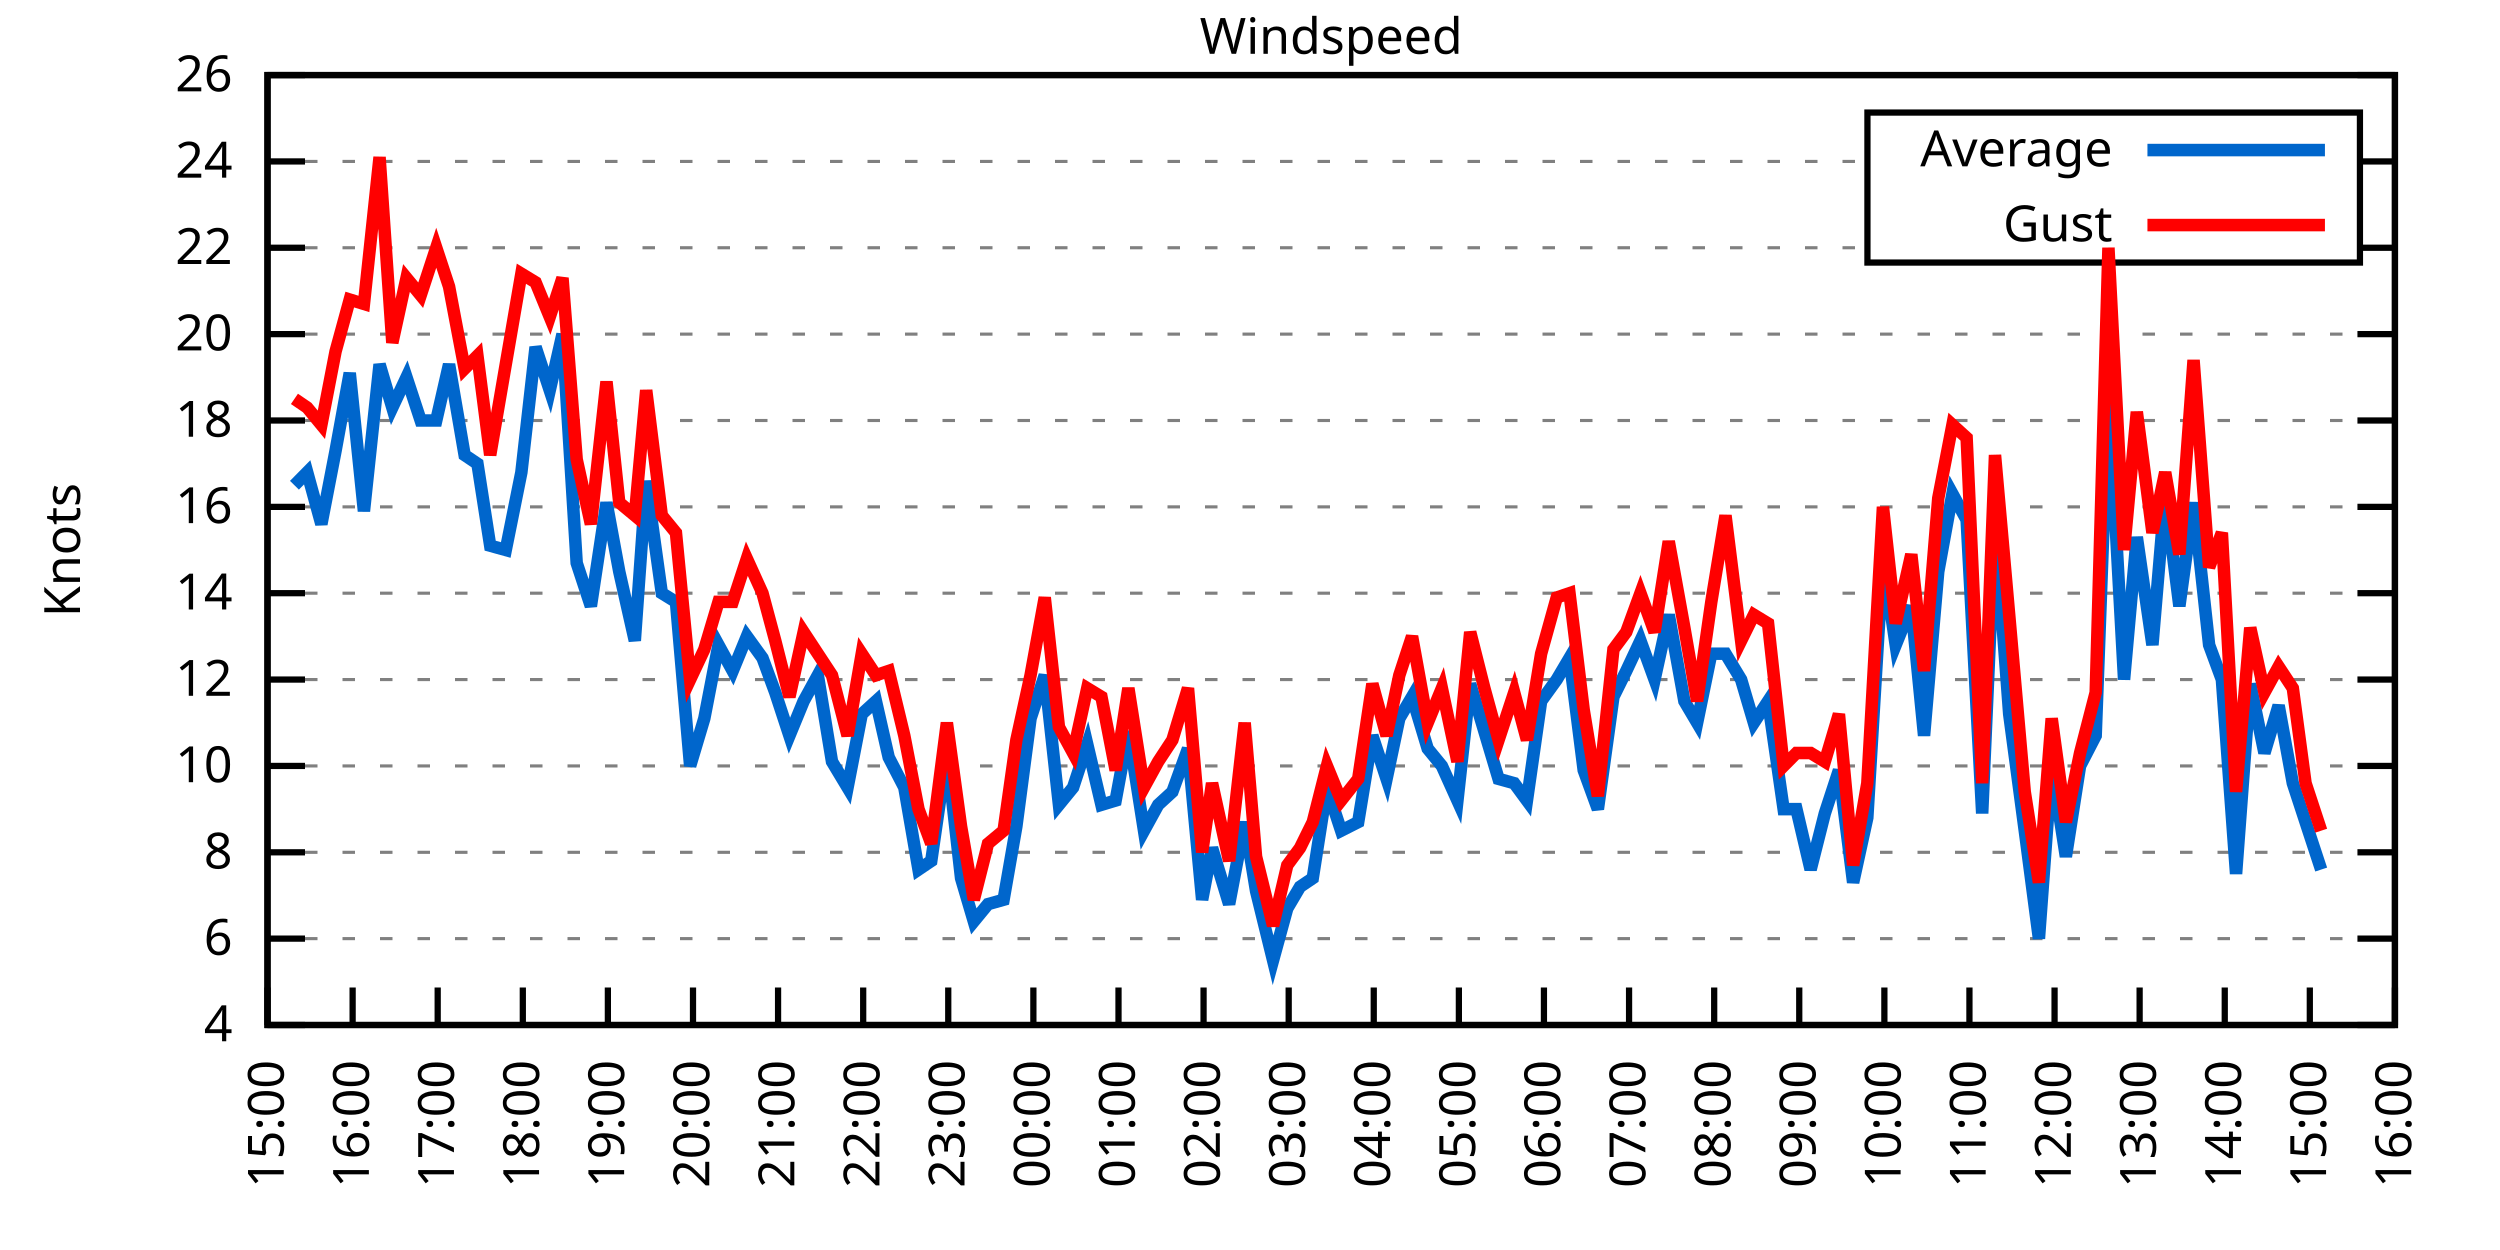
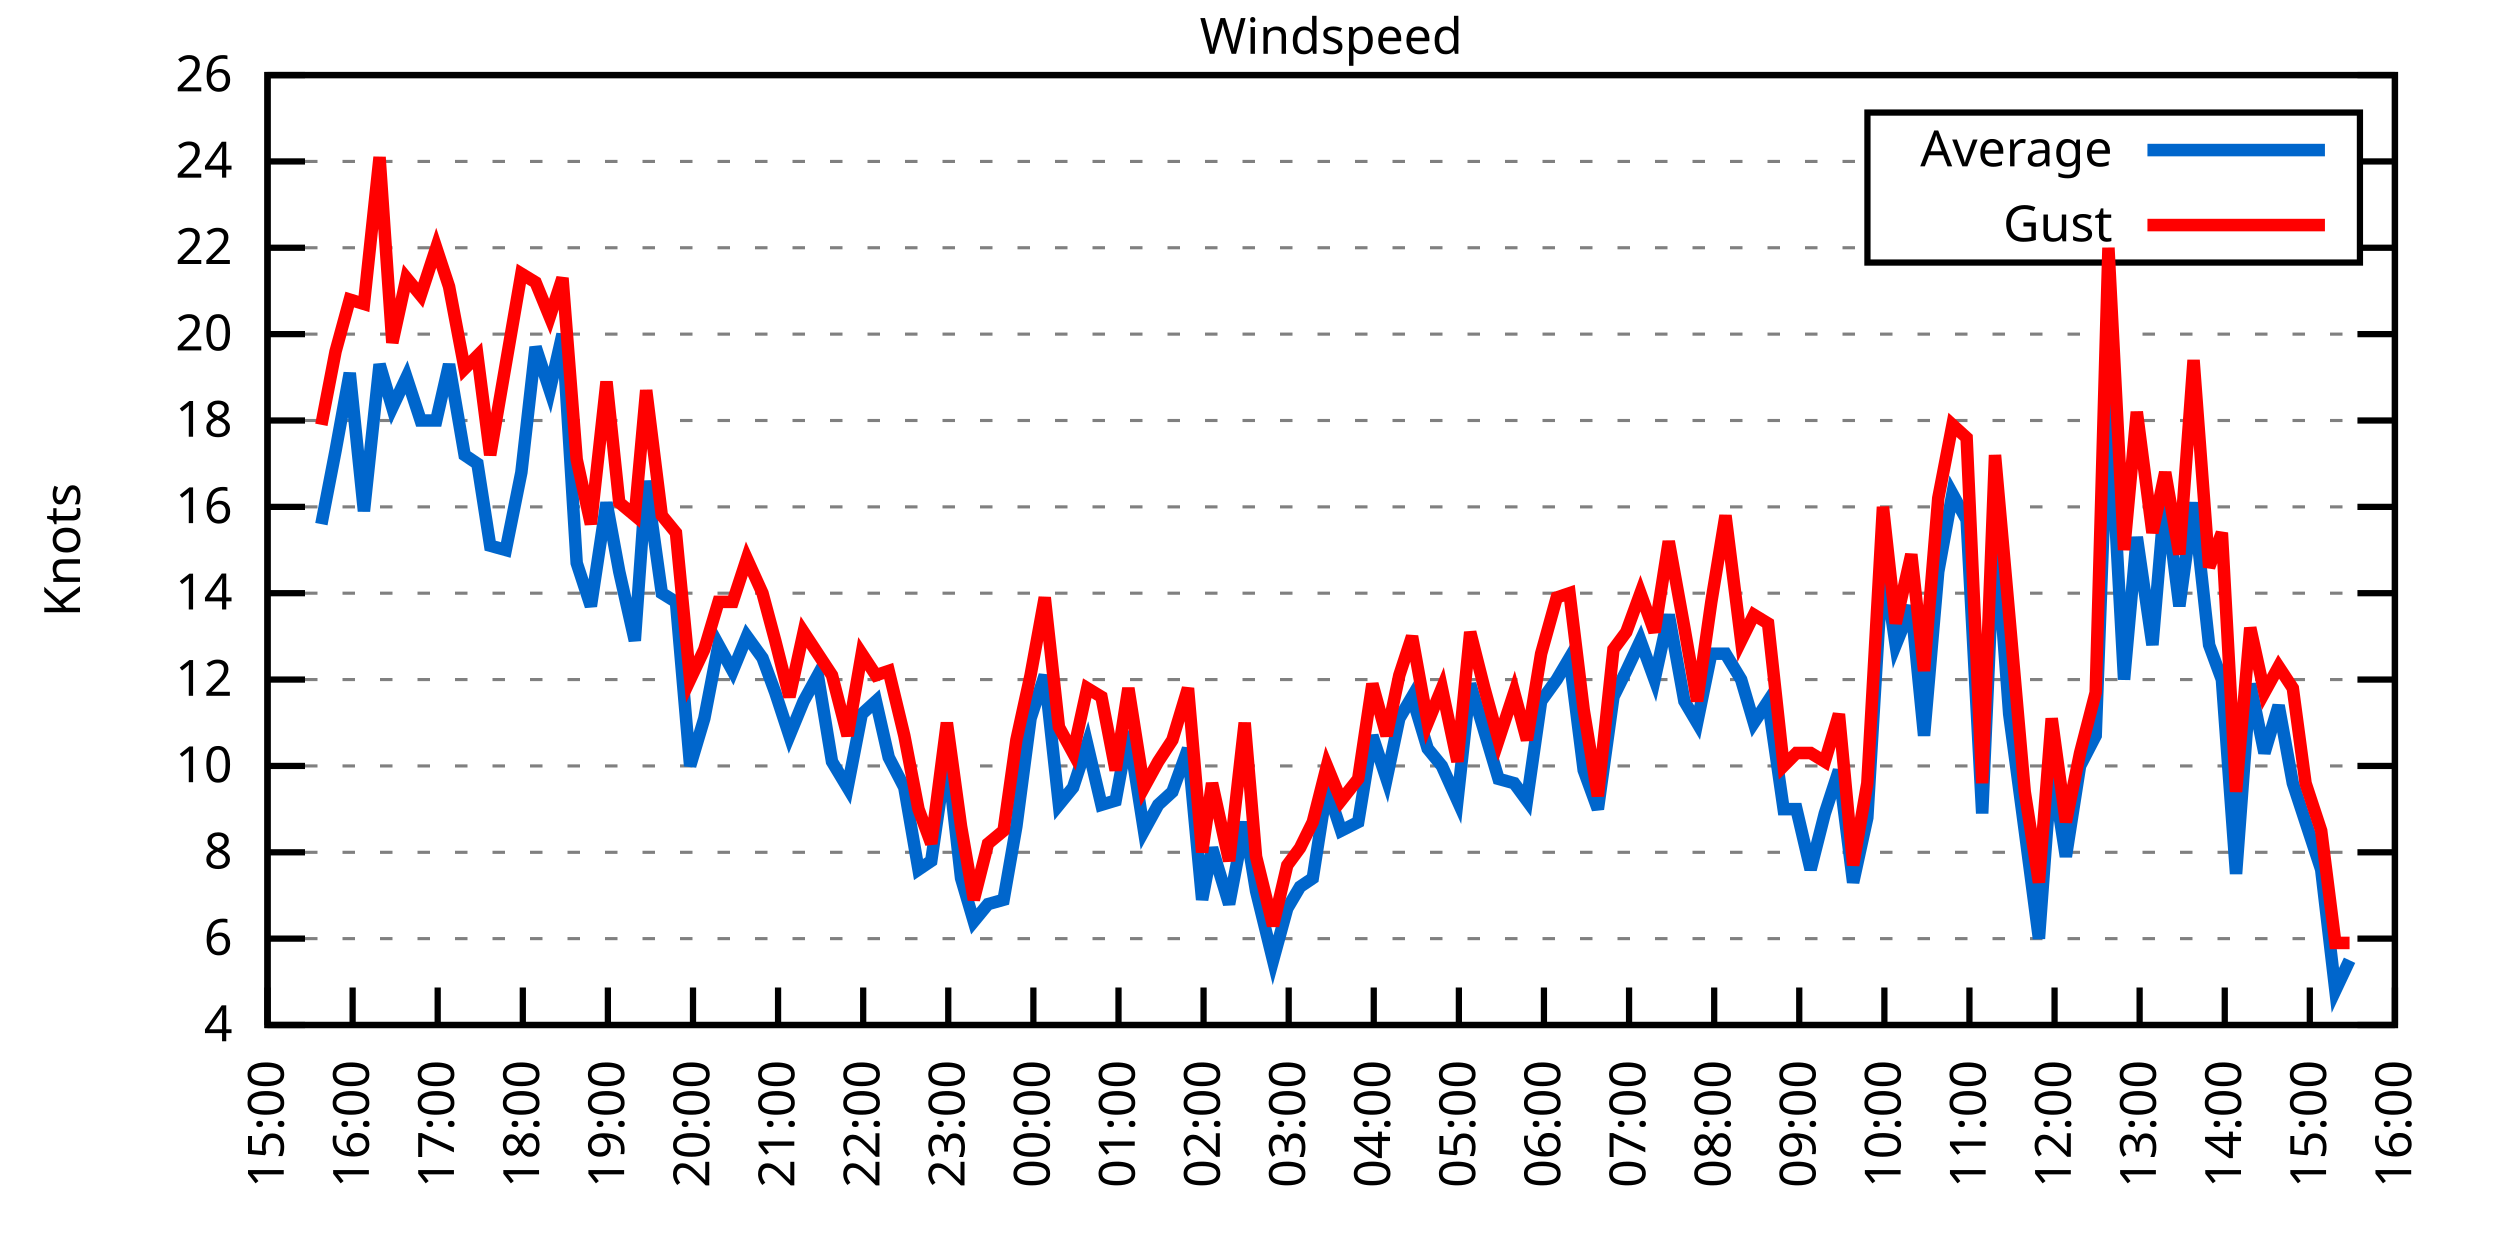
<svg xmlns="http://www.w3.org/2000/svg" xmlns:xlink="http://www.w3.org/1999/xlink" width="400" height="200" viewBox="0 0 400 200">
  <g id="gnuplot_canvas">
    <rect x="0" y="0" width="400" height="200" fill="none" />
    <defs>
      <circle id="gpDot" r="0.5" stroke-width="0.5" stroke="currentColor" />
      <path id="gpPt0" stroke-width="0.333" stroke="currentColor" d="M-1,0 h2 M0,-1 v2" />
      <path id="gpPt1" stroke-width="0.333" stroke="currentColor" d="M-1,-1 L1,1 M1,-1 L-1,1" />
      <path id="gpPt2" stroke-width="0.333" stroke="currentColor" d="M-1,0 L1,0 M0,-1 L0,1 M-1,-1 L1,1 M-1,1 L1,-1" />
      <rect id="gpPt3" stroke-width="0.333" stroke="currentColor" x="-1" y="-1" width="2" height="2" />
      <rect id="gpPt4" stroke-width="0.333" stroke="currentColor" fill="currentColor" x="-1" y="-1" width="2" height="2" />
      <circle id="gpPt5" stroke-width="0.333" stroke="currentColor" cx="0" cy="0" r="1" />
      <use xlink:href="#gpPt5" id="gpPt6" fill="currentColor" stroke="none" />
      <path id="gpPt7" stroke-width="0.333" stroke="currentColor" d="M0,-1.33 L-1.33,0.67 L1.33,0.67 z" />
      <use xlink:href="#gpPt7" id="gpPt8" fill="currentColor" stroke="none" />
      <use xlink:href="#gpPt7" id="gpPt9" stroke="currentColor" transform="rotate(180)" />
      <use xlink:href="#gpPt9" id="gpPt10" fill="currentColor" stroke="none" />
      <use xlink:href="#gpPt3" id="gpPt11" stroke="currentColor" transform="rotate(45)" />
      <use xlink:href="#gpPt11" id="gpPt12" fill="currentColor" stroke="none" />
      <path id="gpPt13" stroke-width="0.333" stroke="currentColor" d="M0,1.330 L1.265,0.411 L0.782,-1.067 L-0.782,-1.076 L-1.265,0.411 z" />
      <use xlink:href="#gpPt13" id="gpPt14" fill="currentColor" stroke="none" />
      <filter id="textbox" filterUnits="objectBoundingBox" x="0" y="0" height="1" width="1">
        <feFlood flood-color="white" flood-opacity="1" result="bgnd" />
        <feComposite in="SourceGraphic" in2="bgnd" operator="atop" />
      </filter>
      <filter id="greybox" filterUnits="objectBoundingBox" x="0" y="0" height="1" width="1">
        <feFlood flood-color="lightgrey" flood-opacity="1" result="grey" />
        <feComposite in="SourceGraphic" in2="grey" operator="atop" />
      </filter>
    </defs>
    <g fill="none" color="white" stroke="currentColor" stroke-width="1.00" stroke-linecap="butt" stroke-linejoin="miter">
</g>
    <g fill="none" color="black" stroke="currentColor" stroke-width="1.00" stroke-linecap="butt" stroke-linejoin="miter">
      <g stroke="none" shape-rendering="crispEdges">
        <polygon fill="rgb(255, 255, 255)" points="42.80,164.00 383.18,164.00 383.18,12.02 42.80,12.02 " />
      </g>
    </g>
    <g fill="none" color="black" stroke="currentColor" stroke-width="1.00" stroke-linecap="butt" stroke-linejoin="miter">
</g>
    <g fill="none" color="black" stroke="black" stroke-width="0.50" stroke-linecap="butt" stroke-linejoin="miter">
</g>
    <g fill="none" color="gray" stroke="currentColor" stroke-width="0.50" stroke-linecap="butt" stroke-linejoin="miter">
      <path stroke="gray" stroke-dasharray="2,4" class="gridline" d="M42.80,164.00 L383.19,164.00  " />
    </g>
    <g fill="none" color="gray" stroke="gray" stroke-width="1.00" stroke-linecap="butt" stroke-linejoin="miter">
</g>
    <g fill="none" color="black" stroke="currentColor" stroke-width="1.00" stroke-linecap="butt" stroke-linejoin="miter">
      <path stroke="black" d="M42.80,164.00 L48.80,164.00 M383.19,164.00 L377.19,164.00  " />
      <g transform="translate(37.20,166.60)" stroke="none" fill="black" font-family="Sans" font-size="8.00" text-anchor="end">
        <text>
          <tspan font-family="Sans"> 4</tspan>
        </text>
      </g>
    </g>
    <g fill="none" color="black" stroke="currentColor" stroke-width="1.00" stroke-linecap="butt" stroke-linejoin="miter">
</g>
    <g fill="none" color="black" stroke="black" stroke-width="0.50" stroke-linecap="butt" stroke-linejoin="miter">
</g>
    <g fill="none" color="gray" stroke="currentColor" stroke-width="0.50" stroke-linecap="butt" stroke-linejoin="miter">
      <path stroke="gray" stroke-dasharray="2,4" class="gridline" d="M42.80,150.18 L383.19,150.18  " />
    </g>
    <g fill="none" color="gray" stroke="gray" stroke-width="1.00" stroke-linecap="butt" stroke-linejoin="miter">
</g>
    <g fill="none" color="black" stroke="currentColor" stroke-width="1.00" stroke-linecap="butt" stroke-linejoin="miter">
      <path stroke="black" d="M42.80,150.18 L48.80,150.18 M383.19,150.18 L377.19,150.18  " />
      <g transform="translate(37.20,152.78)" stroke="none" fill="black" font-family="Sans" font-size="8.00" text-anchor="end">
        <text>
          <tspan font-family="Sans"> 6</tspan>
        </text>
      </g>
    </g>
    <g fill="none" color="black" stroke="currentColor" stroke-width="1.00" stroke-linecap="butt" stroke-linejoin="miter">
</g>
    <g fill="none" color="black" stroke="black" stroke-width="0.50" stroke-linecap="butt" stroke-linejoin="miter">
</g>
    <g fill="none" color="gray" stroke="currentColor" stroke-width="0.50" stroke-linecap="butt" stroke-linejoin="miter">
      <path stroke="gray" stroke-dasharray="2,4" class="gridline" d="M42.80,136.37 L383.19,136.37  " />
    </g>
    <g fill="none" color="gray" stroke="gray" stroke-width="1.00" stroke-linecap="butt" stroke-linejoin="miter">
</g>
    <g fill="none" color="black" stroke="currentColor" stroke-width="1.00" stroke-linecap="butt" stroke-linejoin="miter">
      <path stroke="black" d="M42.80,136.37 L48.80,136.37 M383.19,136.37 L377.19,136.37  " />
      <g transform="translate(37.20,138.97)" stroke="none" fill="black" font-family="Sans" font-size="8.00" text-anchor="end">
        <text>
          <tspan font-family="Sans"> 8</tspan>
        </text>
      </g>
    </g>
    <g fill="none" color="black" stroke="currentColor" stroke-width="1.00" stroke-linecap="butt" stroke-linejoin="miter">
</g>
    <g fill="none" color="black" stroke="black" stroke-width="0.50" stroke-linecap="butt" stroke-linejoin="miter">
</g>
    <g fill="none" color="gray" stroke="currentColor" stroke-width="0.50" stroke-linecap="butt" stroke-linejoin="miter">
      <path stroke="gray" stroke-dasharray="2,4" class="gridline" d="M42.80,122.55 L383.19,122.55  " />
    </g>
    <g fill="none" color="gray" stroke="gray" stroke-width="1.00" stroke-linecap="butt" stroke-linejoin="miter">
</g>
    <g fill="none" color="black" stroke="currentColor" stroke-width="1.00" stroke-linecap="butt" stroke-linejoin="miter">
      <path stroke="black" d="M42.80,122.55 L48.80,122.55 M383.19,122.55 L377.19,122.55  " />
      <g transform="translate(37.20,125.15)" stroke="none" fill="black" font-family="Sans" font-size="8.00" text-anchor="end">
        <text>
          <tspan font-family="Sans"> 10</tspan>
        </text>
      </g>
    </g>
    <g fill="none" color="black" stroke="currentColor" stroke-width="1.00" stroke-linecap="butt" stroke-linejoin="miter">
</g>
    <g fill="none" color="black" stroke="black" stroke-width="0.50" stroke-linecap="butt" stroke-linejoin="miter">
</g>
    <g fill="none" color="gray" stroke="currentColor" stroke-width="0.50" stroke-linecap="butt" stroke-linejoin="miter">
      <path stroke="gray" stroke-dasharray="2,4" class="gridline" d="M42.80,108.73 L383.19,108.73  " />
    </g>
    <g fill="none" color="gray" stroke="gray" stroke-width="1.00" stroke-linecap="butt" stroke-linejoin="miter">
</g>
    <g fill="none" color="black" stroke="currentColor" stroke-width="1.00" stroke-linecap="butt" stroke-linejoin="miter">
      <path stroke="black" d="M42.80,108.73 L48.80,108.73 M383.19,108.73 L377.19,108.73  " />
      <g transform="translate(37.20,111.33)" stroke="none" fill="black" font-family="Sans" font-size="8.00" text-anchor="end">
        <text>
          <tspan font-family="Sans"> 12</tspan>
        </text>
      </g>
    </g>
    <g fill="none" color="black" stroke="currentColor" stroke-width="1.00" stroke-linecap="butt" stroke-linejoin="miter">
</g>
    <g fill="none" color="black" stroke="black" stroke-width="0.50" stroke-linecap="butt" stroke-linejoin="miter">
</g>
    <g fill="none" color="gray" stroke="currentColor" stroke-width="0.50" stroke-linecap="butt" stroke-linejoin="miter">
      <path stroke="gray" stroke-dasharray="2,4" class="gridline" d="M42.80,94.91 L383.19,94.91  " />
    </g>
    <g fill="none" color="gray" stroke="gray" stroke-width="1.00" stroke-linecap="butt" stroke-linejoin="miter">
</g>
    <g fill="none" color="black" stroke="currentColor" stroke-width="1.00" stroke-linecap="butt" stroke-linejoin="miter">
      <path stroke="black" d="M42.80,94.91 L48.80,94.91 M383.19,94.91 L377.19,94.91  " />
      <g transform="translate(37.20,97.51)" stroke="none" fill="black" font-family="Sans" font-size="8.00" text-anchor="end">
        <text>
          <tspan font-family="Sans"> 14</tspan>
        </text>
      </g>
    </g>
    <g fill="none" color="black" stroke="currentColor" stroke-width="1.00" stroke-linecap="butt" stroke-linejoin="miter">
</g>
    <g fill="none" color="black" stroke="black" stroke-width="0.50" stroke-linecap="butt" stroke-linejoin="miter">
</g>
    <g fill="none" color="gray" stroke="currentColor" stroke-width="0.50" stroke-linecap="butt" stroke-linejoin="miter">
      <path stroke="gray" stroke-dasharray="2,4" class="gridline" d="M42.80,81.10 L383.19,81.10  " />
    </g>
    <g fill="none" color="gray" stroke="gray" stroke-width="1.00" stroke-linecap="butt" stroke-linejoin="miter">
</g>
    <g fill="none" color="black" stroke="currentColor" stroke-width="1.00" stroke-linecap="butt" stroke-linejoin="miter">
      <path stroke="black" d="M42.80,81.10 L48.80,81.10 M383.19,81.10 L377.19,81.10  " />
      <g transform="translate(37.20,83.70)" stroke="none" fill="black" font-family="Sans" font-size="8.00" text-anchor="end">
        <text>
          <tspan font-family="Sans"> 16</tspan>
        </text>
      </g>
    </g>
    <g fill="none" color="black" stroke="currentColor" stroke-width="1.00" stroke-linecap="butt" stroke-linejoin="miter">
</g>
    <g fill="none" color="black" stroke="black" stroke-width="0.50" stroke-linecap="butt" stroke-linejoin="miter">
</g>
    <g fill="none" color="gray" stroke="currentColor" stroke-width="0.50" stroke-linecap="butt" stroke-linejoin="miter">
      <path stroke="gray" stroke-dasharray="2,4" class="gridline" d="M42.80,67.28 L383.19,67.28  " />
    </g>
    <g fill="none" color="gray" stroke="gray" stroke-width="1.00" stroke-linecap="butt" stroke-linejoin="miter">
</g>
    <g fill="none" color="black" stroke="currentColor" stroke-width="1.00" stroke-linecap="butt" stroke-linejoin="miter">
      <path stroke="black" d="M42.80,67.28 L48.80,67.28 M383.19,67.28 L377.19,67.28  " />
      <g transform="translate(37.20,69.88)" stroke="none" fill="black" font-family="Sans" font-size="8.00" text-anchor="end">
        <text>
          <tspan font-family="Sans"> 18</tspan>
        </text>
      </g>
    </g>
    <g fill="none" color="black" stroke="currentColor" stroke-width="1.00" stroke-linecap="butt" stroke-linejoin="miter">
</g>
    <g fill="none" color="black" stroke="black" stroke-width="0.50" stroke-linecap="butt" stroke-linejoin="miter">
</g>
    <g fill="none" color="gray" stroke="currentColor" stroke-width="0.50" stroke-linecap="butt" stroke-linejoin="miter">
      <path stroke="gray" stroke-dasharray="2,4" class="gridline" d="M42.80,53.46 L383.19,53.46  " />
    </g>
    <g fill="none" color="gray" stroke="gray" stroke-width="1.00" stroke-linecap="butt" stroke-linejoin="miter">
</g>
    <g fill="none" color="black" stroke="currentColor" stroke-width="1.00" stroke-linecap="butt" stroke-linejoin="miter">
      <path stroke="black" d="M42.80,53.46 L48.80,53.46 M383.19,53.46 L377.19,53.46  " />
      <g transform="translate(37.20,56.06)" stroke="none" fill="black" font-family="Sans" font-size="8.00" text-anchor="end">
        <text>
          <tspan font-family="Sans"> 20</tspan>
        </text>
      </g>
    </g>
    <g fill="none" color="black" stroke="currentColor" stroke-width="1.00" stroke-linecap="butt" stroke-linejoin="miter">
</g>
    <g fill="none" color="black" stroke="black" stroke-width="0.50" stroke-linecap="butt" stroke-linejoin="miter">
</g>
    <g fill="none" color="gray" stroke="currentColor" stroke-width="0.50" stroke-linecap="butt" stroke-linejoin="miter">
      <path stroke="gray" stroke-dasharray="2,4" class="gridline" d="M42.80,39.64 L298.79,39.64 M377.59,39.64 L383.19,39.64  " />
    </g>
    <g fill="none" color="gray" stroke="gray" stroke-width="1.00" stroke-linecap="butt" stroke-linejoin="miter">
</g>
    <g fill="none" color="black" stroke="currentColor" stroke-width="1.00" stroke-linecap="butt" stroke-linejoin="miter">
      <path stroke="black" d="M42.80,39.64 L48.80,39.64 M383.19,39.64 L377.19,39.64  " />
      <g transform="translate(37.20,42.24)" stroke="none" fill="black" font-family="Sans" font-size="8.00" text-anchor="end">
        <text>
          <tspan font-family="Sans"> 22</tspan>
        </text>
      </g>
    </g>
    <g fill="none" color="black" stroke="currentColor" stroke-width="1.00" stroke-linecap="butt" stroke-linejoin="miter">
</g>
    <g fill="none" color="black" stroke="black" stroke-width="0.50" stroke-linecap="butt" stroke-linejoin="miter">
</g>
    <g fill="none" color="gray" stroke="currentColor" stroke-width="0.50" stroke-linecap="butt" stroke-linejoin="miter">
      <path stroke="gray" stroke-dasharray="2,4" class="gridline" d="M42.80,25.83 L298.79,25.83 M377.59,25.83 L383.19,25.83  " />
    </g>
    <g fill="none" color="gray" stroke="gray" stroke-width="1.00" stroke-linecap="butt" stroke-linejoin="miter">
</g>
    <g fill="none" color="black" stroke="currentColor" stroke-width="1.00" stroke-linecap="butt" stroke-linejoin="miter">
      <path stroke="black" d="M42.80,25.83 L48.80,25.83 M383.19,25.83 L377.19,25.83  " />
      <g transform="translate(37.20,28.43)" stroke="none" fill="black" font-family="Sans" font-size="8.00" text-anchor="end">
        <text>
          <tspan font-family="Sans"> 24</tspan>
        </text>
      </g>
    </g>
    <g fill="none" color="black" stroke="currentColor" stroke-width="1.00" stroke-linecap="butt" stroke-linejoin="miter">
</g>
    <g fill="none" color="black" stroke="black" stroke-width="0.50" stroke-linecap="butt" stroke-linejoin="miter">
</g>
    <g fill="none" color="gray" stroke="currentColor" stroke-width="0.50" stroke-linecap="butt" stroke-linejoin="miter">
      <path stroke="gray" stroke-dasharray="2,4" class="gridline" d="M42.80,12.01 L383.19,12.01  " />
    </g>
    <g fill="none" color="gray" stroke="gray" stroke-width="1.00" stroke-linecap="butt" stroke-linejoin="miter">
</g>
    <g fill="none" color="black" stroke="currentColor" stroke-width="1.00" stroke-linecap="butt" stroke-linejoin="miter">
      <path stroke="black" d="M42.80,12.01 L48.80,12.01 M383.19,12.01 L377.19,12.01  " />
      <g transform="translate(37.20,14.61)" stroke="none" fill="black" font-family="Sans" font-size="8.00" text-anchor="end">
        <text>
          <tspan font-family="Sans"> 26</tspan>
        </text>
      </g>
    </g>
    <g fill="none" color="black" stroke="currentColor" stroke-width="1.00" stroke-linecap="butt" stroke-linejoin="miter">
      <path stroke="black" d="M42.80,164.00 L42.80,158.00  " />
      <g transform="translate(45.40,169.60) rotate(270.00)" stroke="none" fill="black" font-family="Sans" font-size="8.00" text-anchor="end">
        <text>
          <tspan font-family="Sans">15:00</tspan>
        </text>
      </g>
    </g>
    <g fill="none" color="black" stroke="currentColor" stroke-width="1.00" stroke-linecap="butt" stroke-linejoin="miter">
      <path stroke="black" d="M56.42,164.00 L56.42,158.00  " />
      <g transform="translate(59.02,169.60) rotate(270.00)" stroke="none" fill="black" font-family="Sans" font-size="8.00" text-anchor="end">
        <text>
          <tspan font-family="Sans">16:00</tspan>
        </text>
      </g>
    </g>
    <g fill="none" color="black" stroke="currentColor" stroke-width="1.00" stroke-linecap="butt" stroke-linejoin="miter">
      <path stroke="black" d="M70.03,164.00 L70.03,158.00  " />
      <g transform="translate(72.63,169.60) rotate(270.00)" stroke="none" fill="black" font-family="Sans" font-size="8.00" text-anchor="end">
        <text>
          <tspan font-family="Sans">17:00</tspan>
        </text>
      </g>
    </g>
    <g fill="none" color="black" stroke="currentColor" stroke-width="1.00" stroke-linecap="butt" stroke-linejoin="miter">
      <path stroke="black" d="M83.65,164.00 L83.65,158.00  " />
      <g transform="translate(86.25,169.60) rotate(270.00)" stroke="none" fill="black" font-family="Sans" font-size="8.00" text-anchor="end">
        <text>
          <tspan font-family="Sans">18:00</tspan>
        </text>
      </g>
    </g>
    <g fill="none" color="black" stroke="currentColor" stroke-width="1.00" stroke-linecap="butt" stroke-linejoin="miter">
      <path stroke="black" d="M97.26,164.00 L97.26,158.00  " />
      <g transform="translate(99.86,169.60) rotate(270.00)" stroke="none" fill="black" font-family="Sans" font-size="8.00" text-anchor="end">
        <text>
          <tspan font-family="Sans">19:00</tspan>
        </text>
      </g>
    </g>
    <g fill="none" color="black" stroke="currentColor" stroke-width="1.00" stroke-linecap="butt" stroke-linejoin="miter">
      <path stroke="black" d="M110.88,164.00 L110.88,158.00  " />
      <g transform="translate(113.48,169.60) rotate(270.00)" stroke="none" fill="black" font-family="Sans" font-size="8.00" text-anchor="end">
        <text>
          <tspan font-family="Sans">20:00</tspan>
        </text>
      </g>
    </g>
    <g fill="none" color="black" stroke="currentColor" stroke-width="1.00" stroke-linecap="butt" stroke-linejoin="miter">
      <path stroke="black" d="M124.49,164.00 L124.49,158.00  " />
      <g transform="translate(127.09,169.60) rotate(270.00)" stroke="none" fill="black" font-family="Sans" font-size="8.00" text-anchor="end">
        <text>
          <tspan font-family="Sans">21:00</tspan>
        </text>
      </g>
    </g>
    <g fill="none" color="black" stroke="currentColor" stroke-width="1.00" stroke-linecap="butt" stroke-linejoin="miter">
      <path stroke="black" d="M138.11,164.00 L138.11,158.00  " />
      <g transform="translate(140.71,169.60) rotate(270.00)" stroke="none" fill="black" font-family="Sans" font-size="8.00" text-anchor="end">
        <text>
          <tspan font-family="Sans">22:00</tspan>
        </text>
      </g>
    </g>
    <g fill="none" color="black" stroke="currentColor" stroke-width="1.00" stroke-linecap="butt" stroke-linejoin="miter">
      <path stroke="black" d="M151.72,164.00 L151.72,158.00  " />
      <g transform="translate(154.32,169.60) rotate(270.00)" stroke="none" fill="black" font-family="Sans" font-size="8.00" text-anchor="end">
        <text>
          <tspan font-family="Sans">23:00</tspan>
        </text>
      </g>
    </g>
    <g fill="none" color="black" stroke="currentColor" stroke-width="1.00" stroke-linecap="butt" stroke-linejoin="miter">
      <path stroke="black" d="M165.34,164.00 L165.34,158.00  " />
      <g transform="translate(167.94,169.60) rotate(270.00)" stroke="none" fill="black" font-family="Sans" font-size="8.00" text-anchor="end">
        <text>
          <tspan font-family="Sans">00:00</tspan>
        </text>
      </g>
    </g>
    <g fill="none" color="black" stroke="currentColor" stroke-width="1.00" stroke-linecap="butt" stroke-linejoin="miter">
      <path stroke="black" d="M178.96,164.00 L178.96,158.00  " />
      <g transform="translate(181.56,169.60) rotate(270.00)" stroke="none" fill="black" font-family="Sans" font-size="8.00" text-anchor="end">
        <text>
          <tspan font-family="Sans">01:00</tspan>
        </text>
      </g>
    </g>
    <g fill="none" color="black" stroke="currentColor" stroke-width="1.00" stroke-linecap="butt" stroke-linejoin="miter">
      <path stroke="black" d="M192.57,164.00 L192.57,158.00  " />
      <g transform="translate(195.17,169.60) rotate(270.00)" stroke="none" fill="black" font-family="Sans" font-size="8.00" text-anchor="end">
        <text>
          <tspan font-family="Sans">02:00</tspan>
        </text>
      </g>
    </g>
    <g fill="none" color="black" stroke="currentColor" stroke-width="1.00" stroke-linecap="butt" stroke-linejoin="miter">
      <path stroke="black" d="M206.19,164.00 L206.19,158.00  " />
      <g transform="translate(208.79,169.60) rotate(270.00)" stroke="none" fill="black" font-family="Sans" font-size="8.00" text-anchor="end">
        <text>
          <tspan font-family="Sans">03:00</tspan>
        </text>
      </g>
    </g>
    <g fill="none" color="black" stroke="currentColor" stroke-width="1.00" stroke-linecap="butt" stroke-linejoin="miter">
      <path stroke="black" d="M219.80,164.00 L219.80,158.00  " />
      <g transform="translate(222.40,169.60) rotate(270.00)" stroke="none" fill="black" font-family="Sans" font-size="8.00" text-anchor="end">
        <text>
          <tspan font-family="Sans">04:00</tspan>
        </text>
      </g>
    </g>
    <g fill="none" color="black" stroke="currentColor" stroke-width="1.00" stroke-linecap="butt" stroke-linejoin="miter">
      <path stroke="black" d="M233.42,164.00 L233.42,158.00  " />
      <g transform="translate(236.02,169.60) rotate(270.00)" stroke="none" fill="black" font-family="Sans" font-size="8.00" text-anchor="end">
        <text>
          <tspan font-family="Sans">05:00</tspan>
        </text>
      </g>
    </g>
    <g fill="none" color="black" stroke="currentColor" stroke-width="1.00" stroke-linecap="butt" stroke-linejoin="miter">
      <path stroke="black" d="M247.03,164.00 L247.03,158.00  " />
      <g transform="translate(249.63,169.60) rotate(270.00)" stroke="none" fill="black" font-family="Sans" font-size="8.00" text-anchor="end">
        <text>
          <tspan font-family="Sans">06:00</tspan>
        </text>
      </g>
    </g>
    <g fill="none" color="black" stroke="currentColor" stroke-width="1.00" stroke-linecap="butt" stroke-linejoin="miter">
      <path stroke="black" d="M260.65,164.00 L260.65,158.00  " />
      <g transform="translate(263.25,169.60) rotate(270.00)" stroke="none" fill="black" font-family="Sans" font-size="8.00" text-anchor="end">
        <text>
          <tspan font-family="Sans">07:00</tspan>
        </text>
      </g>
    </g>
    <g fill="none" color="black" stroke="currentColor" stroke-width="1.00" stroke-linecap="butt" stroke-linejoin="miter">
      <path stroke="black" d="M274.27,164.00 L274.27,158.00  " />
      <g transform="translate(276.87,169.60) rotate(270.00)" stroke="none" fill="black" font-family="Sans" font-size="8.00" text-anchor="end">
        <text>
          <tspan font-family="Sans">08:00</tspan>
        </text>
      </g>
    </g>
    <g fill="none" color="black" stroke="currentColor" stroke-width="1.00" stroke-linecap="butt" stroke-linejoin="miter">
      <path stroke="black" d="M287.88,164.00 L287.88,158.00  " />
      <g transform="translate(290.48,169.60) rotate(270.00)" stroke="none" fill="black" font-family="Sans" font-size="8.00" text-anchor="end">
        <text>
          <tspan font-family="Sans">09:00</tspan>
        </text>
      </g>
    </g>
    <g fill="none" color="black" stroke="currentColor" stroke-width="1.00" stroke-linecap="butt" stroke-linejoin="miter">
      <path stroke="black" d="M301.50,164.00 L301.50,158.00  " />
      <g transform="translate(304.10,169.60) rotate(270.00)" stroke="none" fill="black" font-family="Sans" font-size="8.00" text-anchor="end">
        <text>
          <tspan font-family="Sans">10:00</tspan>
        </text>
      </g>
    </g>
    <g fill="none" color="black" stroke="currentColor" stroke-width="1.00" stroke-linecap="butt" stroke-linejoin="miter">
      <path stroke="black" d="M315.11,164.00 L315.11,158.00  " />
      <g transform="translate(317.71,169.60) rotate(270.00)" stroke="none" fill="black" font-family="Sans" font-size="8.00" text-anchor="end">
        <text>
          <tspan font-family="Sans">11:00</tspan>
        </text>
      </g>
    </g>
    <g fill="none" color="black" stroke="currentColor" stroke-width="1.00" stroke-linecap="butt" stroke-linejoin="miter">
      <path stroke="black" d="M328.73,164.00 L328.73,158.00  " />
      <g transform="translate(331.33,169.60) rotate(270.00)" stroke="none" fill="black" font-family="Sans" font-size="8.00" text-anchor="end">
        <text>
          <tspan font-family="Sans">12:00</tspan>
        </text>
      </g>
    </g>
    <g fill="none" color="black" stroke="currentColor" stroke-width="1.00" stroke-linecap="butt" stroke-linejoin="miter">
      <path stroke="black" d="M342.34,164.00 L342.34,158.00  " />
      <g transform="translate(344.94,169.60) rotate(270.00)" stroke="none" fill="black" font-family="Sans" font-size="8.00" text-anchor="end">
        <text>
          <tspan font-family="Sans">13:00</tspan>
        </text>
      </g>
    </g>
    <g fill="none" color="black" stroke="currentColor" stroke-width="1.00" stroke-linecap="butt" stroke-linejoin="miter">
      <path stroke="black" d="M355.96,164.00 L355.96,158.00  " />
      <g transform="translate(358.56,169.60) rotate(270.00)" stroke="none" fill="black" font-family="Sans" font-size="8.00" text-anchor="end">
        <text>
          <tspan font-family="Sans">14:00</tspan>
        </text>
      </g>
    </g>
    <g fill="none" color="black" stroke="currentColor" stroke-width="1.00" stroke-linecap="butt" stroke-linejoin="miter">
      <path stroke="black" d="M369.57,164.00 L369.57,158.00  " />
      <g transform="translate(372.17,169.60) rotate(270.00)" stroke="none" fill="black" font-family="Sans" font-size="8.00" text-anchor="end">
        <text>
          <tspan font-family="Sans">15:00</tspan>
        </text>
      </g>
    </g>
    <g fill="none" color="black" stroke="currentColor" stroke-width="1.00" stroke-linecap="butt" stroke-linejoin="miter">
      <path stroke="black" d="M383.19,164.00 L383.19,158.00  " />
      <g transform="translate(385.79,169.60) rotate(270.00)" stroke="none" fill="black" font-family="Sans" font-size="8.00" text-anchor="end">
        <text>
          <tspan font-family="Sans">16:00</tspan>
        </text>
      </g>
    </g>
    <g fill="none" color="black" stroke="currentColor" stroke-width="1.00" stroke-linecap="butt" stroke-linejoin="miter">
</g>
    <g fill="none" color="black" stroke="currentColor" stroke-width="1.00" stroke-linecap="butt" stroke-linejoin="miter">
      <path stroke="black" d="M42.80,12.01 L42.80,164.00 L383.19,164.00 L383.19,12.01 L42.80,12.01 Z  " />
    </g>
    <g fill="none" color="black" stroke="currentColor" stroke-width="1.00" stroke-linecap="butt" stroke-linejoin="miter">
</g>
    <g fill="none" color="black" stroke="currentColor" stroke-width="1.00" stroke-linecap="butt" stroke-linejoin="miter">
      <path stroke="black" d="M298.79,42.01 L298.79,18.01 L377.59,18.01 L377.59,42.01 L298.79,42.01 Z  " />
    </g>
    <g id="Windspeed_plot_1">
      <g fill="none" color="white" stroke="black" stroke-width="2.00" stroke-linecap="butt" stroke-linejoin="miter">
</g>
      <g fill="none" color="black" stroke="currentColor" stroke-width="2.00" stroke-linecap="butt" stroke-linejoin="miter">
        <g transform="translate(337.99,26.61)" stroke="none" fill="black" font-family="Sans" font-size="8.00" text-anchor="end">
          <text>
            <tspan font-family="Sans">Average</tspan>
          </text>
        </g>
      </g>
      <g fill="none" color="black" stroke="currentColor" stroke-width="2.00" stroke-linecap="butt" stroke-linejoin="miter">
-         <path stroke="rgb(  0, 102, 204)" d="M343.59,24.01 L371.99,24.01 M47.11,77.64 L49.15,75.57 L51.42,83.86 L53.69,72.12 L55.96,59.68 L58.23,81.79   L60.73,58.30 L62.77,65.21 L65.04,60.37 L67.31,67.28 L69.80,67.28 L71.85,58.30 L74.34,72.81 L76.39,74.19   L78.43,87.31 L80.92,88.00 L83.42,75.57 L85.69,55.53 L87.96,62.44 L90.00,53.46 L92.27,90.08 L94.54,96.99   L97.04,80.41 L99.08,91.46 L101.57,102.51 L103.39,76.95 L105.89,94.91 L108.15,96.30 L110.42,122.55 L112.69,114.95   L114.96,103.20 L117.23,107.35 L119.50,101.82 L122.00,105.28 L124.04,110.80 L126.31,117.71 L128.58,112.19 L130.85,108.04   L133.12,121.86 L135.61,126.00 L137.88,114.26 L140.15,112.19 L142.19,121.17 L144.69,126.00 L146.96,139.13 L149.00,137.75   L151.50,120.48 L153.77,140.51 L155.81,147.42 L158.08,144.66 L160.57,143.96 L162.62,132.22 L164.89,114.95 L167.16,108.04   L169.43,128.77 L171.69,126.00 L173.96,119.09 L176.23,128.77 L178.50,128.08 L180.54,117.02 L183.04,132.91 L185.31,128.77   L187.58,126.69 L190.08,119.78 L192.34,143.96 L193.93,135.67 L196.66,144.66 L199.15,131.53 L200.97,142.58 L203.69,153.64   L205.96,145.35 L208.00,141.89 L210.04,140.51 L212.31,126.00 L214.58,132.91 L217.31,131.53 L219.58,117.71 L221.85,124.62   L223.89,114.95 L225.93,111.49 L228.43,119.78 L230.70,122.55 L233.19,128.08 L235.23,109.42 L237.50,117.02 L239.77,124.62   L242.27,125.31 L244.31,128.08 L246.58,112.19 L249.08,108.73 L251.12,105.28 L253.39,123.24 L255.66,129.46 L258.15,111.49   L260.20,107.35 L262.47,102.51 L264.73,108.73 L267.00,98.37 L269.50,112.19 L271.54,115.64 L273.81,104.59 L276.08,104.59   L278.58,108.73 L280.62,115.64 L282.89,112.19 L285.38,129.46 L287.43,129.46 L289.70,139.13 L291.97,130.15 L294.23,123.24   L296.50,141.20 L298.77,130.84 L301.27,89.39 L303.31,103.20 L305.81,96.99 L307.85,117.71 L310.12,91.46 L312.39,79.02   L314.66,83.17 L317.15,130.15 L319.20,83.86 L321.47,114.26 L323.96,132.91 L326.23,150.18 L328.27,122.55 L330.54,137.06   L332.81,122.55 L335.31,117.71 L337.35,63.13 L339.85,108.73 L341.89,85.93 L344.39,103.20 L346.43,79.02 L348.70,96.99   L350.97,80.41 L353.46,103.20 L355.50,108.73 L357.77,139.82 L360.04,109.42 L362.31,120.48 L364.58,112.88 L366.85,125.31   L368.89,131.53 L371.39,139.13  " />
+         <path stroke="rgb(  0, 102, 204)" d="M343.59,24.01 L371.99,24.01 M51.42,83.86 L53.69,72.12 L55.96,59.68 L58.23,81.79 L60.73,58.30 L62.77,65.21   L65.04,60.37 L67.31,67.28 L69.80,67.28 L71.85,58.30 L74.34,72.81 L76.39,74.19 L78.43,87.31 L80.92,88.00   L83.42,75.57 L85.69,55.53 L87.96,62.44 L90.00,53.46 L92.27,90.08 L94.54,96.99 L97.04,80.41 L99.08,91.46   L101.57,102.51 L103.39,76.95 L105.89,94.91 L108.15,96.30 L110.42,122.55 L112.69,114.95 L114.96,103.20 L117.23,107.35   L119.50,101.82 L122.00,105.28 L124.04,110.80 L126.31,117.71 L128.58,112.19 L130.85,108.04 L133.12,121.86 L135.61,126.00   L137.88,114.26 L140.15,112.19 L142.19,121.17 L144.69,126.00 L146.96,139.13 L149.00,137.75 L151.50,120.48 L153.77,140.51   L155.81,147.42 L158.08,144.66 L160.57,143.96 L162.62,132.22 L164.89,114.95 L167.16,108.04 L169.43,128.77 L171.69,126.00   L173.96,119.09 L176.23,128.77 L178.50,128.08 L180.54,117.02 L183.04,132.91 L185.31,128.77 L187.58,126.69 L190.08,119.78   L192.34,143.96 L193.93,135.67 L196.66,144.66 L199.15,131.53 L200.97,142.58 L203.69,153.64 L205.96,145.35 L208.00,141.89   L210.04,140.51 L212.31,126.00 L214.58,132.91 L217.31,131.53 L219.58,117.71 L221.85,124.62 L223.89,114.95 L225.93,111.49   L228.43,119.78 L230.70,122.55 L233.19,128.08 L235.23,109.42 L237.50,117.02 L239.77,124.62 L242.27,125.31 L244.31,128.08   L246.58,112.19 L249.08,108.73 L251.12,105.28 L253.39,123.24 L255.66,129.46 L258.15,111.49 L260.20,107.35 L262.47,102.51   L264.73,108.73 L267.00,98.37 L269.50,112.19 L271.54,115.64 L273.81,104.59 L276.08,104.59 L278.58,108.73 L280.62,115.64   L282.89,112.19 L285.38,129.46 L287.43,129.46 L289.70,139.13 L291.97,130.15 L294.23,123.24 L296.50,141.20 L298.77,130.84   L301.27,89.39 L303.31,103.20 L305.81,96.99 L307.85,117.71 L310.12,91.46 L312.39,79.02 L314.66,83.17 L317.15,130.15   L319.20,83.86 L321.47,114.26 L323.96,132.91 L326.23,150.18 L328.27,122.55 L330.54,137.06 L332.81,122.55 L335.31,117.71   L337.35,63.13 L339.85,108.73 L341.89,85.93 L344.39,103.20 L346.43,79.02 L348.70,96.99 L350.97,80.41 L353.46,103.20   L355.50,108.73 L357.77,139.82 L360.04,109.42 L362.31,120.48 L364.58,112.88 L366.85,125.31 L368.89,131.53 L371.39,139.13   L373.66,158.47 L375.93,153.64  " />
      </g>
    </g>
    <g id="Windspeed_plot_2">
      <g fill="none" color="black" stroke="currentColor" stroke-width="2.00" stroke-linecap="butt" stroke-linejoin="miter">
        <g transform="translate(337.99,38.61)" stroke="none" fill="black" font-family="Sans" font-size="8.00" text-anchor="end">
          <text>
            <tspan font-family="Sans">Gust</tspan>
          </text>
        </g>
      </g>
      <g fill="none" color="black" stroke="currentColor" stroke-width="2.00" stroke-linecap="butt" stroke-linejoin="miter">
-         <path stroke="rgb(255,   0,   0)" d="M343.59,36.01 L371.99,36.01 M47.11,63.82 L49.15,65.21 L51.42,67.97 L53.69,56.23 L55.96,47.93 L58.23,48.63   L60.73,25.14 L62.77,54.84 L65.04,44.48 L67.31,47.24 L69.80,39.64 L71.85,45.86 L74.34,58.99 L76.39,56.92   L78.43,72.81 L80.92,58.30 L83.42,43.79 L85.69,45.17 L87.96,50.70 L90.00,44.48 L92.27,73.50 L94.54,83.86   L97.04,61.06 L99.08,80.41 L101.57,82.48 L103.39,62.44 L105.89,82.48 L108.15,85.24 L110.42,108.73 L112.69,103.89   L114.96,96.30 L117.23,96.30 L119.50,89.39 L122.00,94.91 L124.04,102.51 L126.31,111.49 L128.58,101.13 L130.85,104.59   L133.12,108.04 L135.61,117.71 L137.88,104.59 L140.15,108.04 L142.19,107.35 L144.69,117.71 L146.96,129.46 L149.00,134.98   L151.50,115.64 L153.77,132.22 L155.81,143.96 L158.08,134.98 L160.57,132.91 L162.62,118.40 L164.89,108.04 L167.16,95.60   L169.43,116.33 L171.69,120.48 L173.96,110.11 L176.23,111.49 L178.50,123.24 L180.54,110.11 L183.04,126.00 L185.31,121.86   L187.58,118.40 L190.08,110.11 L192.34,136.37 L193.93,125.31 L196.66,137.75 L199.15,115.64 L200.97,137.06 L203.69,148.11   L205.96,138.44 L208.00,135.67 L210.04,131.53 L212.31,122.55 L214.58,128.08 L217.31,124.62 L219.58,109.42 L221.85,117.71   L223.89,108.04 L225.93,101.82 L228.43,115.64 L230.70,110.11 L233.19,121.86 L235.23,101.13 L237.50,110.11 L239.77,118.40   L242.27,110.80 L244.31,118.40 L246.58,104.59 L249.08,95.60 L251.12,94.91 L253.39,113.57 L255.66,127.38 L258.15,103.89   L260.20,101.13 L262.47,94.91 L264.73,101.13 L267.00,86.62 L269.50,100.44 L271.54,112.19 L273.81,96.30 L276.08,82.48   L278.58,102.51 L280.62,98.37 L282.89,99.75 L285.38,122.55 L287.43,120.48 L289.70,120.48 L291.97,121.86 L294.23,114.26   L296.50,138.44 L298.77,125.31 L301.27,81.10 L303.31,99.75 L305.81,88.70 L307.85,107.35 L310.12,79.71 L312.39,67.97   L314.66,70.04 L317.15,125.31 L319.20,72.81 L321.47,98.37 L323.96,126.69 L326.23,141.20 L328.27,114.95 L330.54,131.53   L332.81,120.48 L335.31,110.80 L337.35,39.64 L339.85,88.00 L341.89,65.90 L344.39,85.24 L346.43,75.57 L348.70,88.70   L350.97,57.61 L353.46,90.77 L355.50,85.24 L357.77,126.69 L360.04,100.44 L362.31,110.80 L364.58,106.66 L366.85,110.11   L368.89,125.31 L371.39,132.91  " />
+         <path stroke="rgb(255,   0,   0)" d="M343.59,36.01 L371.99,36.01 M51.42,67.97 L53.69,56.23 L55.96,47.93 L58.23,48.63 L60.73,25.14 L62.77,54.84   L65.04,44.48 L67.31,47.24 L69.80,39.64 L71.85,45.86 L74.34,58.99 L76.39,56.92 L78.43,72.81 L80.92,58.30   L83.42,43.79 L85.69,45.17 L87.96,50.70 L90.00,44.48 L92.27,73.50 L94.54,83.86 L97.04,61.06 L99.08,80.41   L101.57,82.48 L103.39,62.44 L105.89,82.48 L108.15,85.24 L110.42,108.73 L112.69,103.89 L114.96,96.30 L117.23,96.30   L119.50,89.39 L122.00,94.91 L124.04,102.51 L126.31,111.49 L128.58,101.13 L130.85,104.59 L133.12,108.04 L135.61,117.71   L137.88,104.59 L140.15,108.04 L142.19,107.35 L144.69,117.71 L146.96,129.46 L149.00,134.98 L151.50,115.64 L153.77,132.22   L155.81,143.96 L158.08,134.98 L160.57,132.91 L162.62,118.40 L164.89,108.04 L167.16,95.60 L169.43,116.33 L171.69,120.48   L173.96,110.11 L176.23,111.49 L178.50,123.24 L180.54,110.11 L183.04,126.00 L185.31,121.86 L187.58,118.40 L190.08,110.11   L192.34,136.37 L193.93,125.31 L196.66,137.75 L199.15,115.64 L200.97,137.06 L203.69,148.11 L205.96,138.44 L208.00,135.67   L210.04,131.53 L212.31,122.55 L214.58,128.08 L217.31,124.62 L219.58,109.42 L221.85,117.71 L223.89,108.04 L225.93,101.82   L228.43,115.64 L230.70,110.11 L233.19,121.86 L235.23,101.13 L237.50,110.11 L239.77,118.40 L242.27,110.80 L244.31,118.40   L246.58,104.59 L249.08,95.60 L251.12,94.91 L253.39,113.57 L255.66,127.38 L258.15,103.89 L260.20,101.13 L262.47,94.91   L264.73,101.13 L267.00,86.62 L269.50,100.44 L271.54,112.19 L273.81,96.30 L276.08,82.48 L278.58,102.51 L280.62,98.37   L282.89,99.75 L285.38,122.55 L287.43,120.48 L289.70,120.48 L291.97,121.86 L294.23,114.26 L296.50,138.44 L298.77,125.31   L301.27,81.10 L303.31,99.75 L305.81,88.70 L307.85,107.35 L310.12,79.71 L312.39,67.97 L314.66,70.04 L317.15,125.31   L319.20,72.81 L321.47,98.37 L323.96,126.69 L326.23,141.20 L328.27,114.95 L330.54,131.53 L332.81,120.48 L335.31,110.80   L337.35,39.64 L339.85,88.00 L341.89,65.90 L344.39,85.24 L346.43,75.57 L348.70,88.70 L350.97,57.61 L353.46,90.77   L355.50,85.24 L357.77,126.69 L360.04,100.44 L362.31,110.80 L364.58,106.66 L366.85,110.11 L368.89,125.31 L371.39,132.91   L373.66,150.87 L375.93,150.87  " />
      </g>
    </g>
    <g fill="none" color="black" stroke="currentColor" stroke-width="2.00" stroke-linecap="butt" stroke-linejoin="miter">
</g>
    <g fill="none" color="black" stroke="black" stroke-width="1.00" stroke-linecap="butt" stroke-linejoin="miter">
</g>
    <g fill="none" color="black" stroke="currentColor" stroke-width="1.00" stroke-linecap="butt" stroke-linejoin="miter">
      <path stroke="black" d="M42.80,12.01 L42.80,164.00 L383.19,164.00 L383.19,12.01 L42.80,12.01 Z  " />
      <g transform="translate(12.80,88.01) rotate(270.00)" stroke="none" fill="black" font-family="Sans" font-size="8.00" text-anchor="middle">
        <text>
          <tspan font-family="Sans">Knots</tspan>
        </text>
      </g>
    </g>
    <g fill="none" color="black" stroke="currentColor" stroke-width="1.00" stroke-linecap="butt" stroke-linejoin="miter">
</g>
    <g fill="none" color="black" stroke="currentColor" stroke-width="1.00" stroke-linecap="butt" stroke-linejoin="miter">
      <g transform="translate(212.99,8.61)" stroke="none" fill="black" font-family="Sans" font-size="8.00" text-anchor="middle">
        <text>
          <tspan font-family="Sans">Windspeed</tspan>
        </text>
      </g>
    </g>
    <g fill="none" color="black" stroke="currentColor" stroke-width="1.00" stroke-linecap="butt" stroke-linejoin="miter">
</g>
  </g>
</svg>
